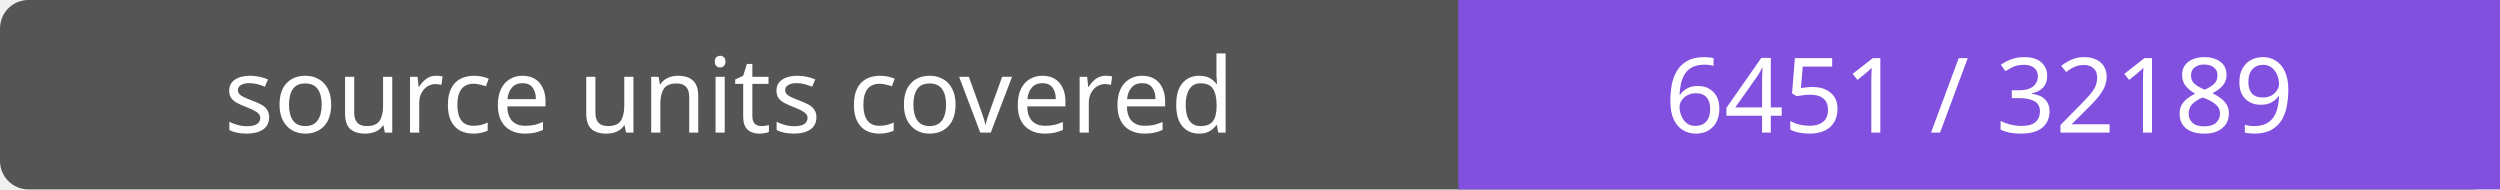
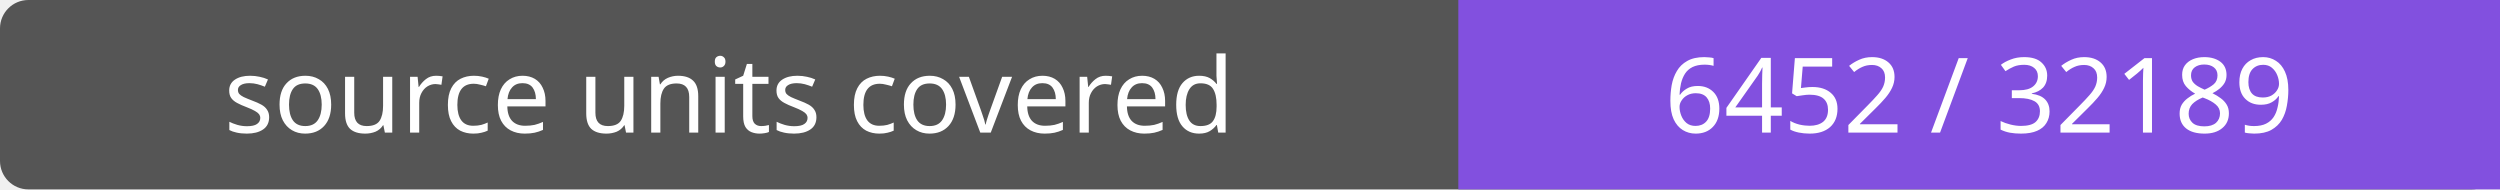
- <svg xmlns="http://www.w3.org/2000/svg" width="264" height="20" role="img" aria-label="source units covered: 6451 / 32189">
+ <svg xmlns="http://www.w3.org/2000/svg" width="264" height="20" role="img" aria-label="source units covered: 6452 / 32189">
  <rect width="264" height="20" rx="3" fill="#555" />
  <path fill="#8250df" d="M154 0h110v20H154z" />
  <g fill="#fff" text-anchor="middle" font-family="Verdana,sans-serif" font-size="11">
    <text x="77.0" y="14">source units covered</text>
-     <text x="209.0" y="14">6451 / 32189</text>
+     <text x="209.0" y="14">6452 / 32189</text>
  </g>
</svg>
